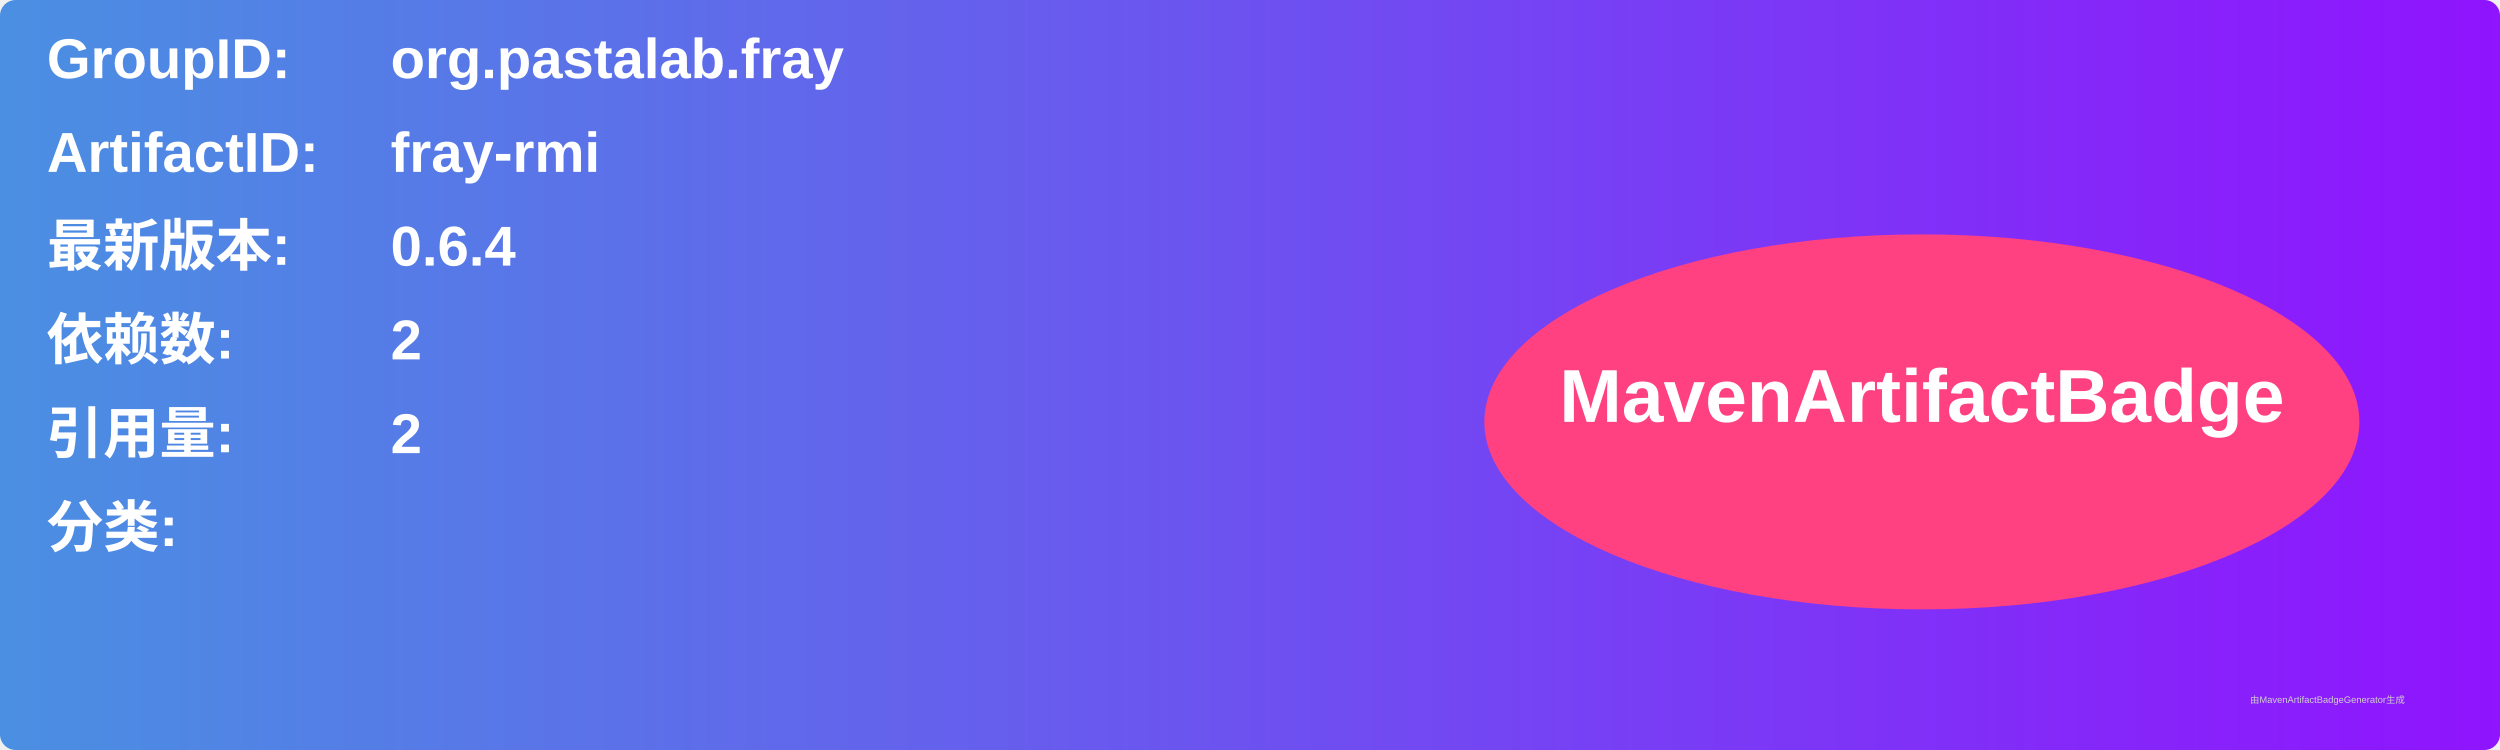
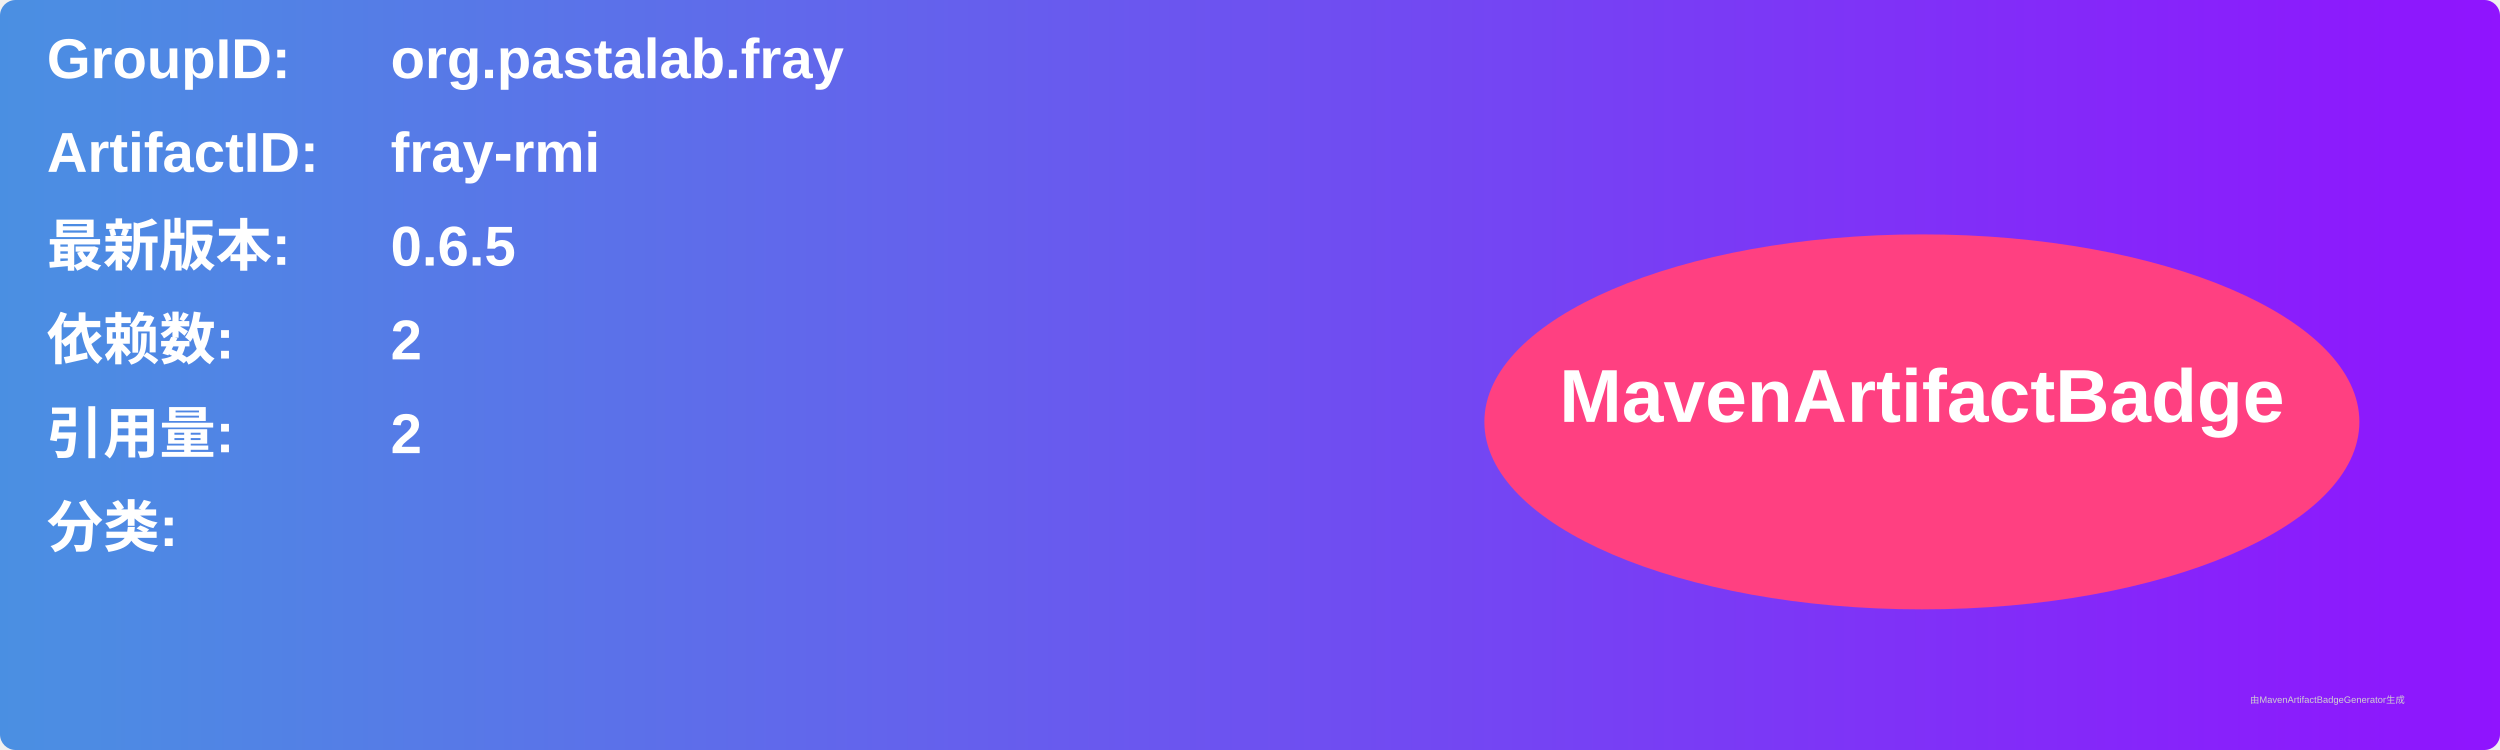
<svg xmlns="http://www.w3.org/2000/svg" width="800" height="240" viewBox="0 0 800 240">
  <linearGradient id="grad" x1="0%" y1="0%" x2="100%" y2="0%">
    <stop offset="0%" stop-color="#4a90e2" />
    <stop offset="100%" stop-color="#9013fe" />
  </linearGradient>
  <rect width="100%" height="100%" rx="5" ry="5" fill="url(#grad)" />
  <g transform="translate(15, 15)">
    <text x="0" y="10" font-family="Arial" font-size="18" fill="white" font-weight="bold" width="260">GroupID:</text>
    <text x="110" y="10" font-family="Arial" font-size="18" fill="white" font-weight="bold" width="460">org.pastalab.fray</text>
    <text x="0" y="40" font-family="Arial" font-size="18" fill="white" font-weight="bold" width="260">ArtifactID:</text>
    <text x="110" y="40" font-family="Arial" font-size="18" fill="white" font-weight="bold" width="460">fray-rmi</text>
    <text x="0" y="70" font-family="Arial" font-size="18" fill="white" font-weight="bold">最新版本:</text>
    <text x="110" y="70" font-family="Arial" font-size="18" fill="white" font-weight="bold">
-       <tspan font-weight="bold">0.6.4</tspan>
+       <tspan font-weight="bold">0.6.5</tspan>
    </text>
    <text x="0" y="100" font-family="Arial" font-size="18" fill="white" font-weight="bold">依赖数: </text>
    <text x="110" y="100" font-family="Arial" font-size="18" fill="white">
      <tspan font-weight="bold">2</tspan>
    </text>
    <text x="0" y="130" font-family="Arial" font-size="18" fill="white" font-weight="bold">引用量: </text>
    <text x="110" y="130" font-family="Arial" font-size="18" fill="white">
      <tspan font-weight="bold">2</tspan>
    </text>
    <text x="0" y="160" font-family="Arial" font-size="18" fill="white" font-weight="bold">分类:</text>
    <text x="10" y="190" font-family="Arial" font-size="10" fill="white">
      <tspan font-weight="bold" />
    </text>
    <ellipse cx="600" cy="120" rx="140" ry="60" fill="#ff4081" />
    <text x="600" y="120" text-anchor="middle" font-family="Arial" font-size="24" fill="white" font-weight="bold">MavenArtifactBadge</text>
  </g>
  <text x="720" y="225" font-family="Arial" font-size="3" fill="#d0d0d0">由MavenArtifactBadgeGenerator生成</text>
</svg>
